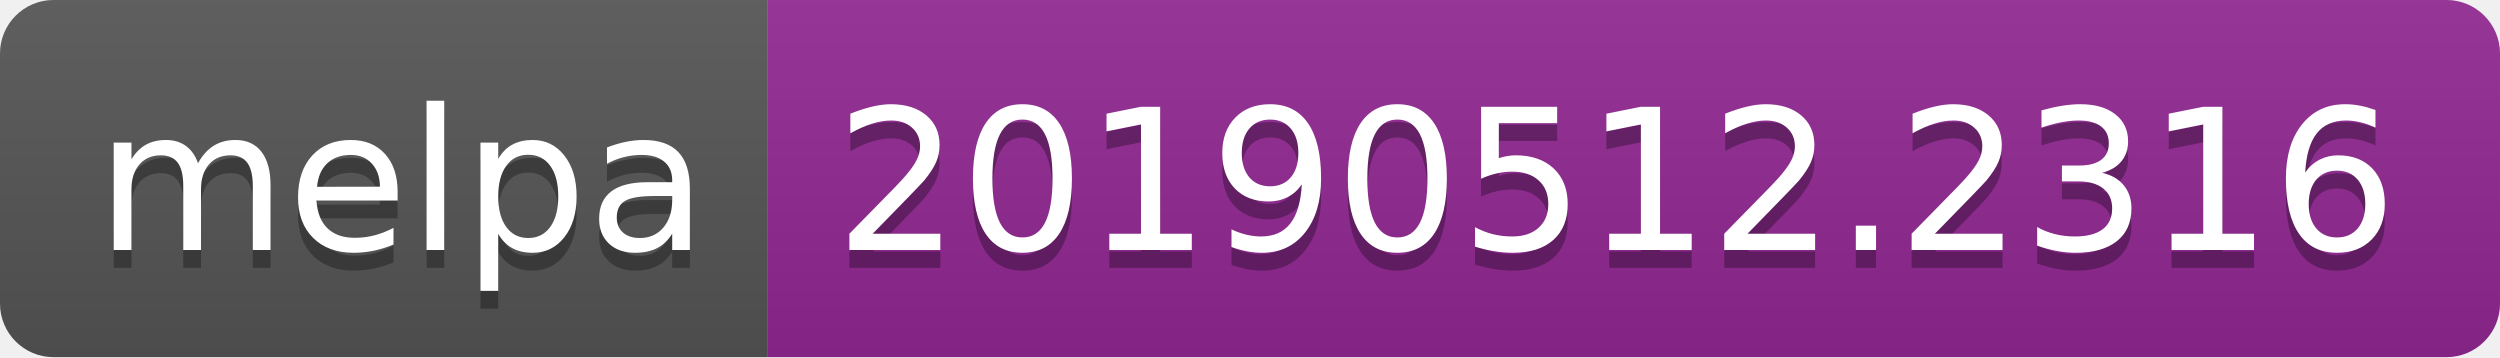
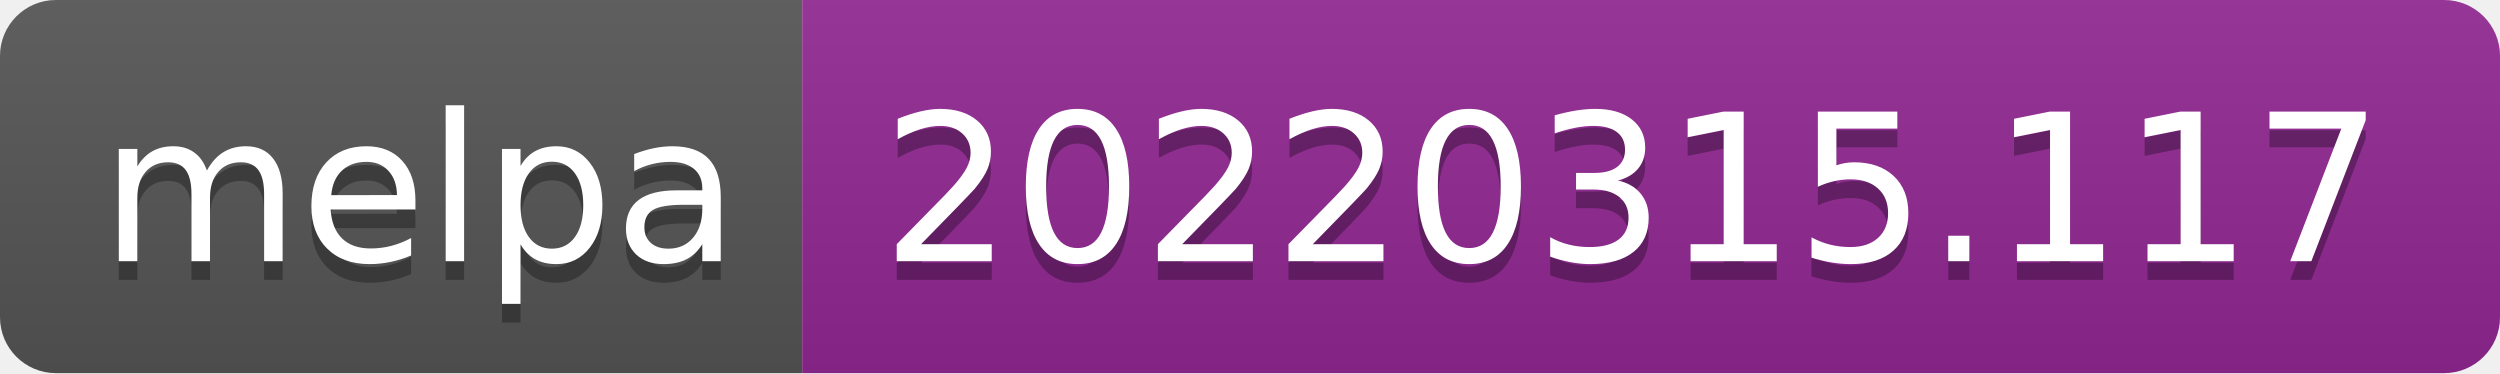
- <svg xmlns="http://www.w3.org/2000/svg" width="140" height="20" role="img" aria-label="melpa: 20190512.2316">
+ <svg xmlns="http://www.w3.org/2000/svg" width="134" height="20" role="img" aria-label="melpa: 20220315.117">
  <linearGradient id="s" x2="0" y2="100%">
    <stop offset="0" stop-color="#bbb" stop-opacity=".1" />
    <stop offset="1" stop-opacity=".1" />
  </linearGradient>
  <clipPath id="r">
-     <rect width="140" height="20" rx="3" fill="#fff" />
+     <rect width="134" height="20" rx="3" fill="#fff" />
  </clipPath>
  <g clip-path="url(#r)">
    <rect width="43" height="20" fill="#555" />
-     <rect x="43" width="97" height="20" fill="#922793" />
-     <rect width="140" height="20" fill="url(#s)" />
+     <rect x="43" width="91" height="20" fill="#922793" />
+     <rect width="134" height="20" fill="url(#s)" />
  </g>
  <g fill="#fff" text-anchor="middle" font-family="Verdana,Geneva,DejaVu Sans,sans-serif" text-rendering="geometricPrecision" font-size="110">
    <text aria-hidden="true" x="225" y="150" fill="#010101" fill-opacity=".3" transform="scale(.1)" textLength="330">melpa</text>
    <text x="225" y="140" transform="scale(.1)" fill="#fff" textLength="330">melpa</text>
-     <text aria-hidden="true" x="905" y="150" fill="#010101" fill-opacity=".3" transform="scale(.1)" textLength="870">20190512.2316</text>
-     <text x="905" y="140" transform="scale(.1)" fill="#fff" textLength="870">20190512.2316</text>
+     <text aria-hidden="true" x="875" y="150" fill="#010101" fill-opacity=".3" transform="scale(.1)" textLength="810">20220315.117</text>
+     <text x="875" y="140" transform="scale(.1)" fill="#fff" textLength="810">20220315.117</text>
  </g>
</svg>
